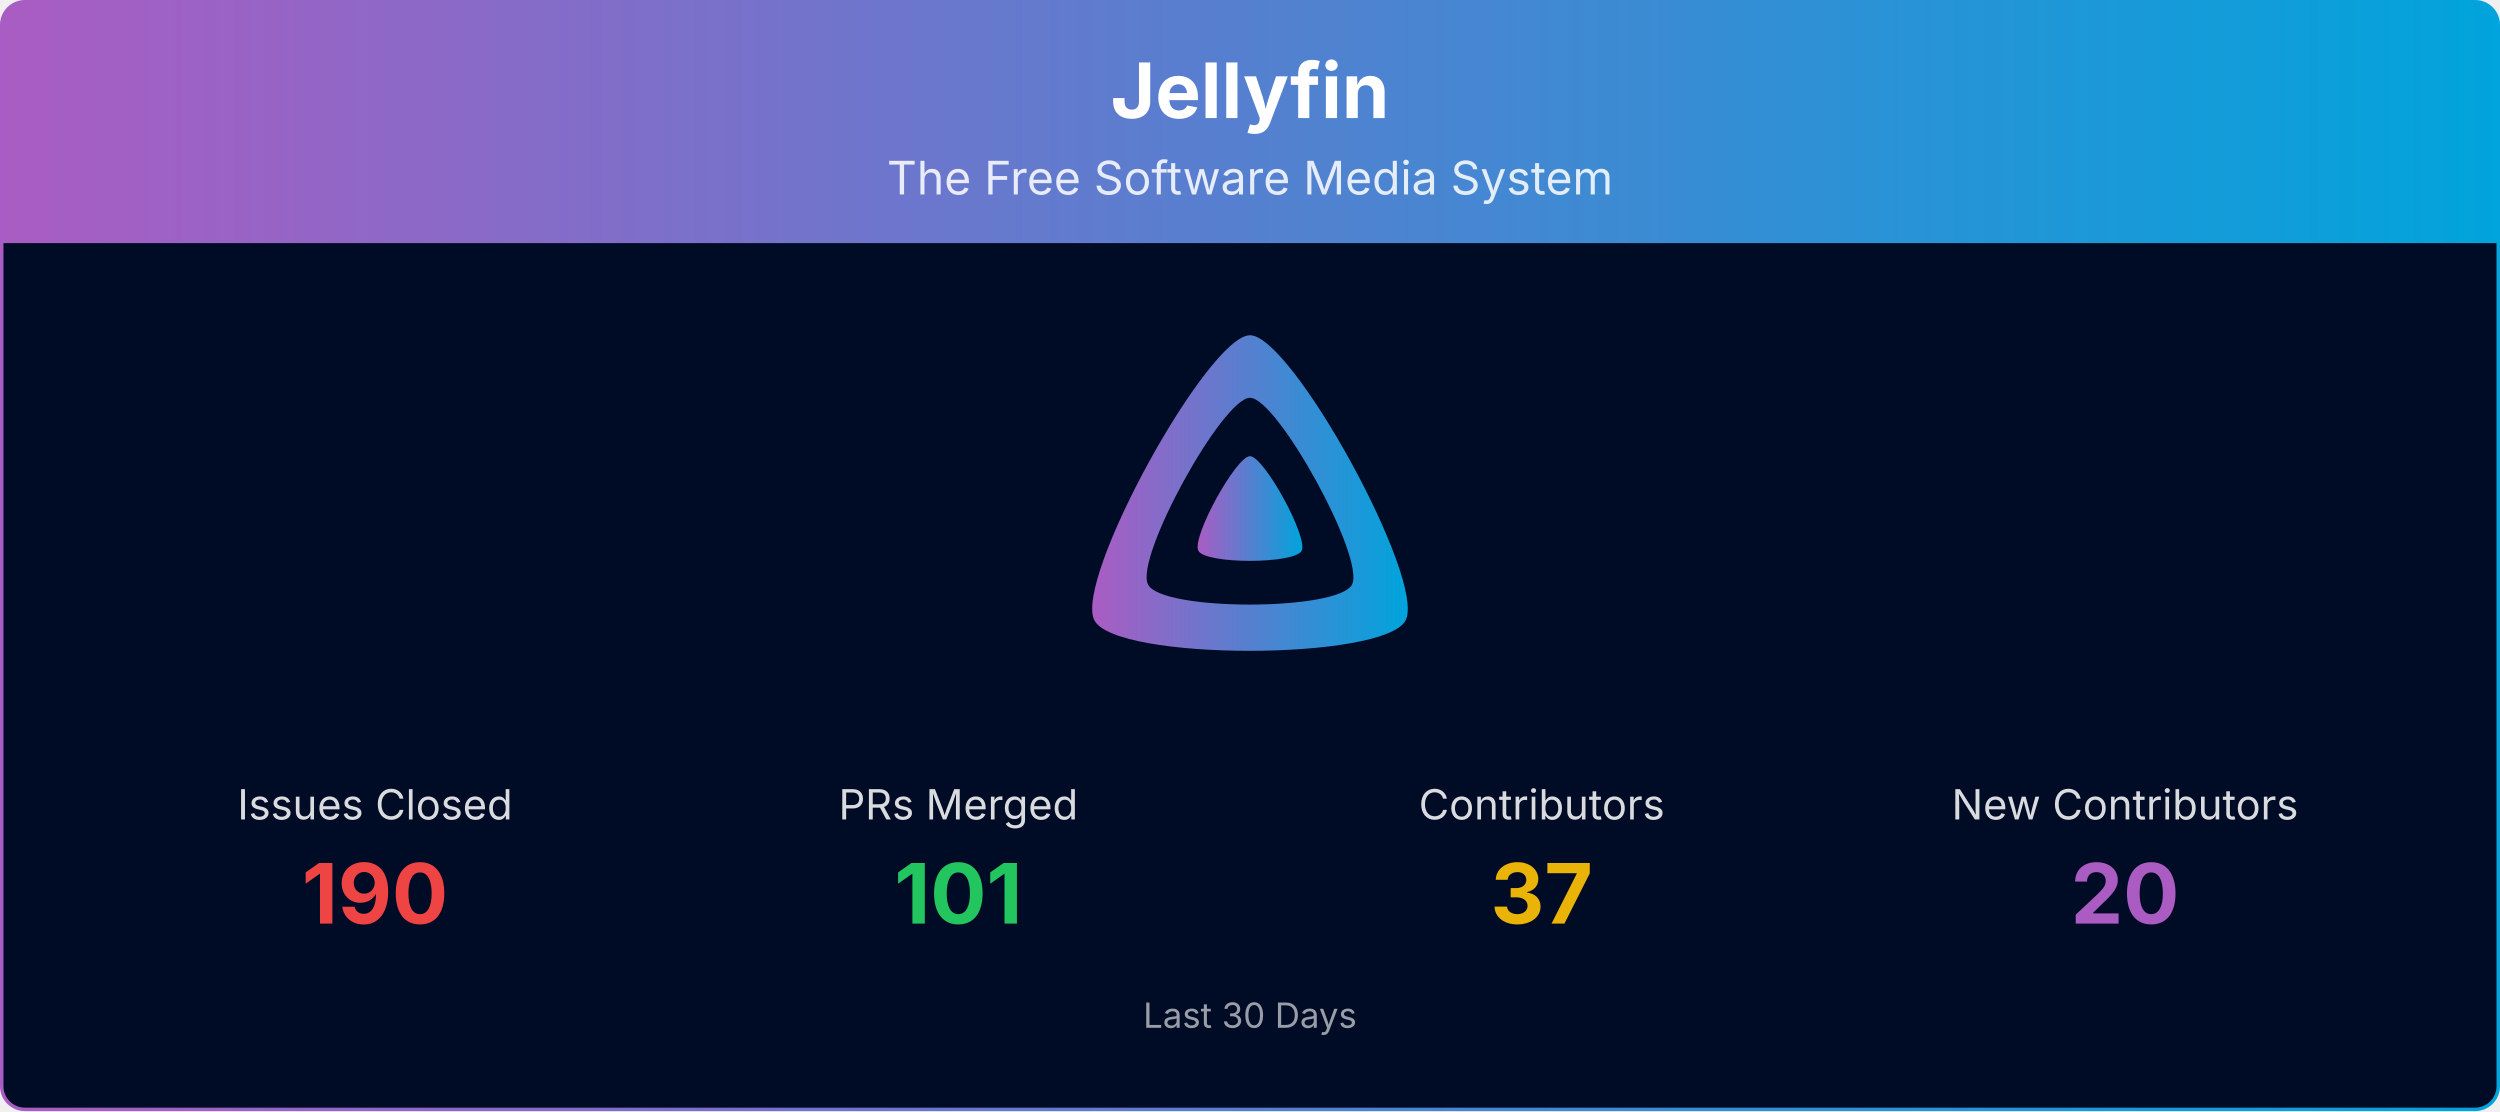
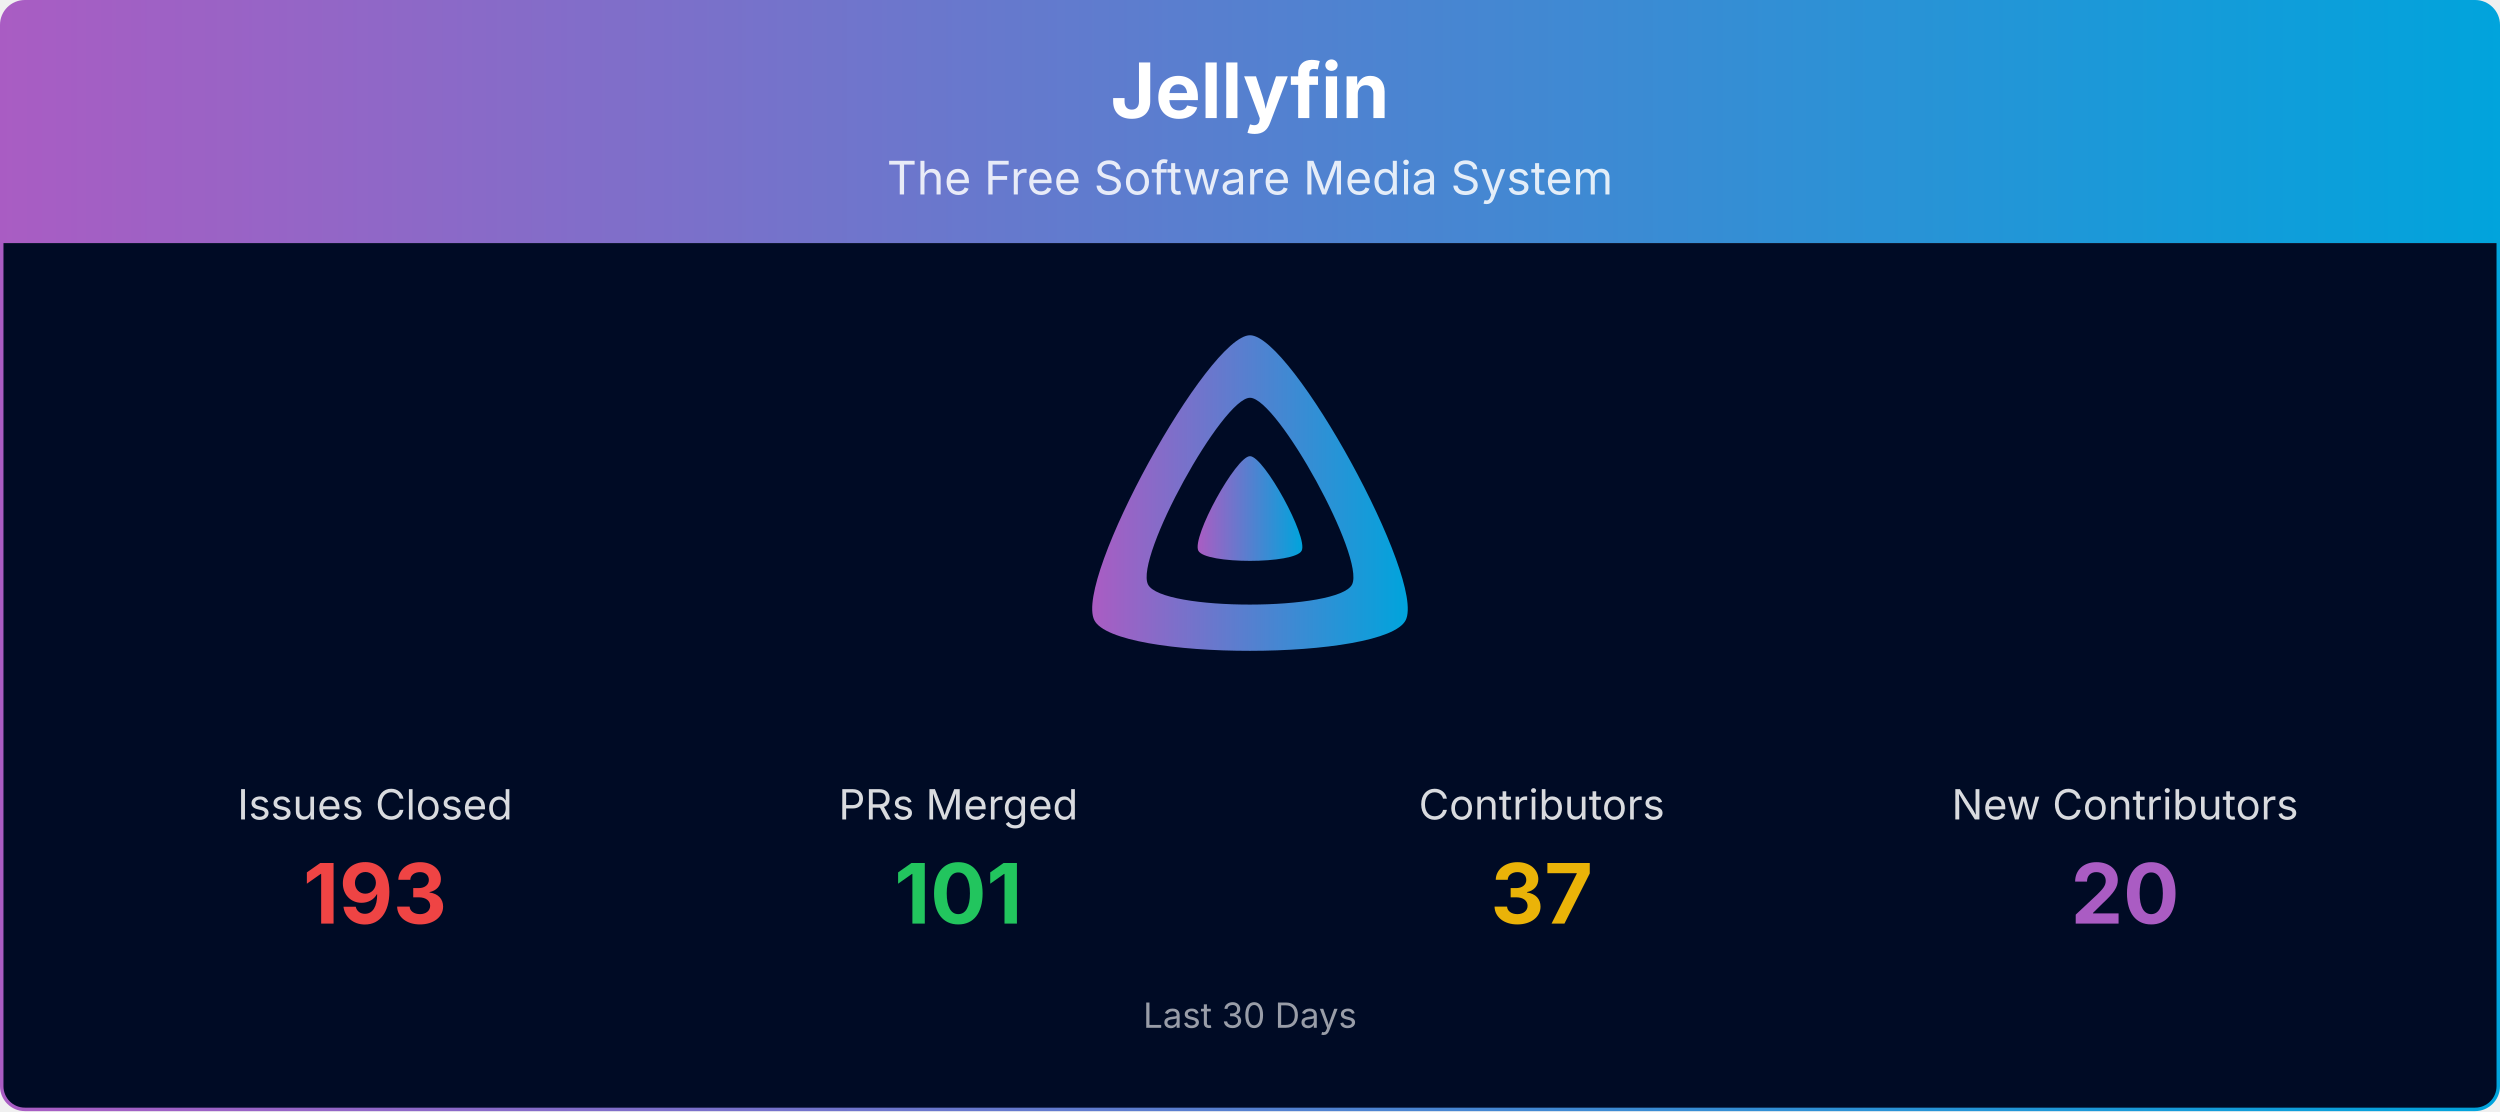
<svg xmlns="http://www.w3.org/2000/svg" viewBox="0 0 1080 480" width="100%" role="img" aria-label="Jellyfin">
  <defs>
    <linearGradient id="banner-jellyfin-grad" x1="0" y1="0" x2="1" y2="0">
      <stop offset="0%" stop-color="#AA5CC3" />
      <stop offset="100%" stop-color="#00A4DC" />
    </linearGradient>
    <clipPath id="banner-jellyfin-grad-clip">
      <rect x="0.75" y="0.75" width="1078.5" height="478.5" rx="10" ry="10" />
    </clipPath>
  </defs>
  <g clip-path="url(#banner-jellyfin-grad-clip)">
    <path d="M0.75,10.75 A10.0,10.0 0 0 1 10.75,0.75 L1069.25,0.75 A10.0,10.0 0 0 1 1079.25,10.75 L1079.25,105.00 L0.75,105.00 Z" fill="url(#banner-jellyfin-grad)" />
    <text x="540.0" y="51" text-anchor="middle" font-size="33" font-weight="700" font-family="Plus Jakarta Sans, system-ui, -apple-system, Segoe UI, sans-serif" fill="#ffffff">Jellyfin</text>
    <text x="540.0" y="84" text-anchor="middle" font-size="20" font-family="Plus Jakarta Sans, system-ui, -apple-system, Segoe UI, sans-serif" fill="#ffffff" opacity="0.85">The Free Software Media System</text>
    <rect x="0.75" y="105" width="1078.5" height="374.25" fill="#000b25" />
    <g transform="translate(465.00,138.00) scale(0.29297)">
      <path fill="url(#banner-jellyfin-grad)" fill-rule="evenodd" d="M256,23.3c-61.6,0-259.8,359.4-229.6,420.1s429.3,60,459.2,0S317.6,23.3,256,23.3zM406.5,390.8c-19.6,39.3-281.1,39.8-300.9,0s110.1-275.3,150.4-275.3S426.1,351.4,406.5,390.8z" />
      <path fill="url(#banner-jellyfin-grad)" d="M256,201.6c-20.4,0-86.2,119.3-76.2,139.4s142.5,19.9,152.4,0S276.5,201.6,256,201.6z" />
    </g>
    <text x="162.0" y="354.0" text-anchor="middle" font-size="18" font-family="Plus Jakarta Sans, system-ui, -apple-system, Segoe UI, sans-serif" fill="#ffffff" opacity="0.85">Issues Closed</text>
-     <text x="162.0" y="399.0" text-anchor="middle" font-size="36" font-weight="700" font-family="Plus Jakarta Sans, system-ui, -apple-system, Segoe UI, sans-serif" fill="#ef4444">190</text>
+     <text x="162.0" y="399.0" text-anchor="middle" font-size="36" font-weight="700" font-family="Plus Jakarta Sans, system-ui, -apple-system, Segoe UI, sans-serif" fill="#ef4444">193</text>
    <text x="414.0" y="354.0" text-anchor="middle" font-size="18" font-family="Plus Jakarta Sans, system-ui, -apple-system, Segoe UI, sans-serif" fill="#ffffff" opacity="0.85">PRs Merged</text>
    <text x="414.0" y="399.0" text-anchor="middle" font-size="36" font-weight="700" font-family="Plus Jakarta Sans, system-ui, -apple-system, Segoe UI, sans-serif" fill="#22c55e">101</text>
    <text x="666.0" y="354.0" text-anchor="middle" font-size="18" font-family="Plus Jakarta Sans, system-ui, -apple-system, Segoe UI, sans-serif" fill="#ffffff" opacity="0.85">Contributors</text>
    <text x="666.0" y="399.0" text-anchor="middle" font-size="36" font-weight="700" font-family="Plus Jakarta Sans, system-ui, -apple-system, Segoe UI, sans-serif" fill="#eab308">37</text>
    <text x="918.0" y="354.0" text-anchor="middle" font-size="18" font-family="Plus Jakarta Sans, system-ui, -apple-system, Segoe UI, sans-serif" fill="#ffffff" opacity="0.85">New Contributors</text>
    <text x="918.0" y="399.0" text-anchor="middle" font-size="36" font-weight="700" font-family="Plus Jakarta Sans, system-ui, -apple-system, Segoe UI, sans-serif" fill="#AA5CC3">20</text>
    <text x="540.0" y="444.0" text-anchor="middle" font-size="15" font-family="Plus Jakarta Sans, system-ui, -apple-system, Segoe UI, sans-serif" fill="#ffffff" opacity="0.6">Last 30 Days</text>
  </g>
  <rect x="0.75" y="0.75" width="1078.5" height="478.5" rx="10" ry="10" fill="none" stroke="url(#banner-jellyfin-grad)" stroke-width="1.5" />
</svg>
